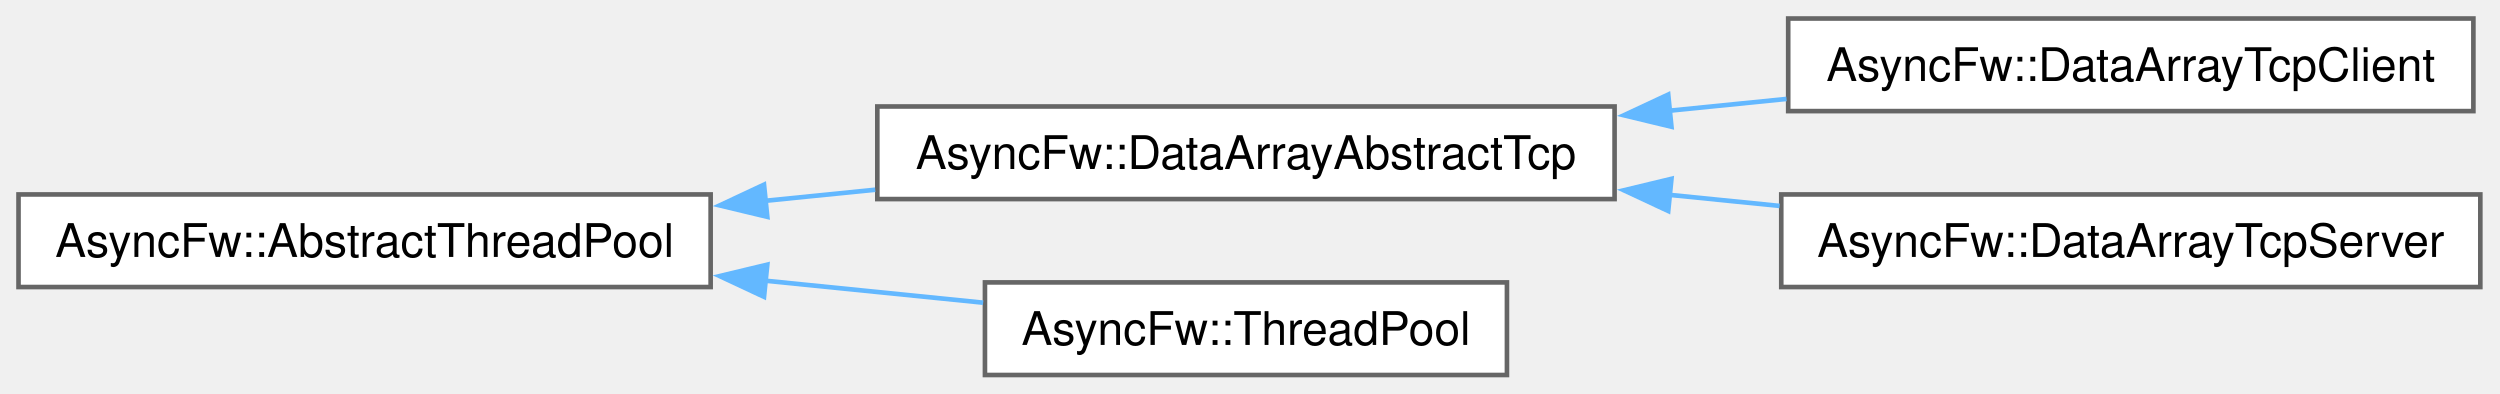
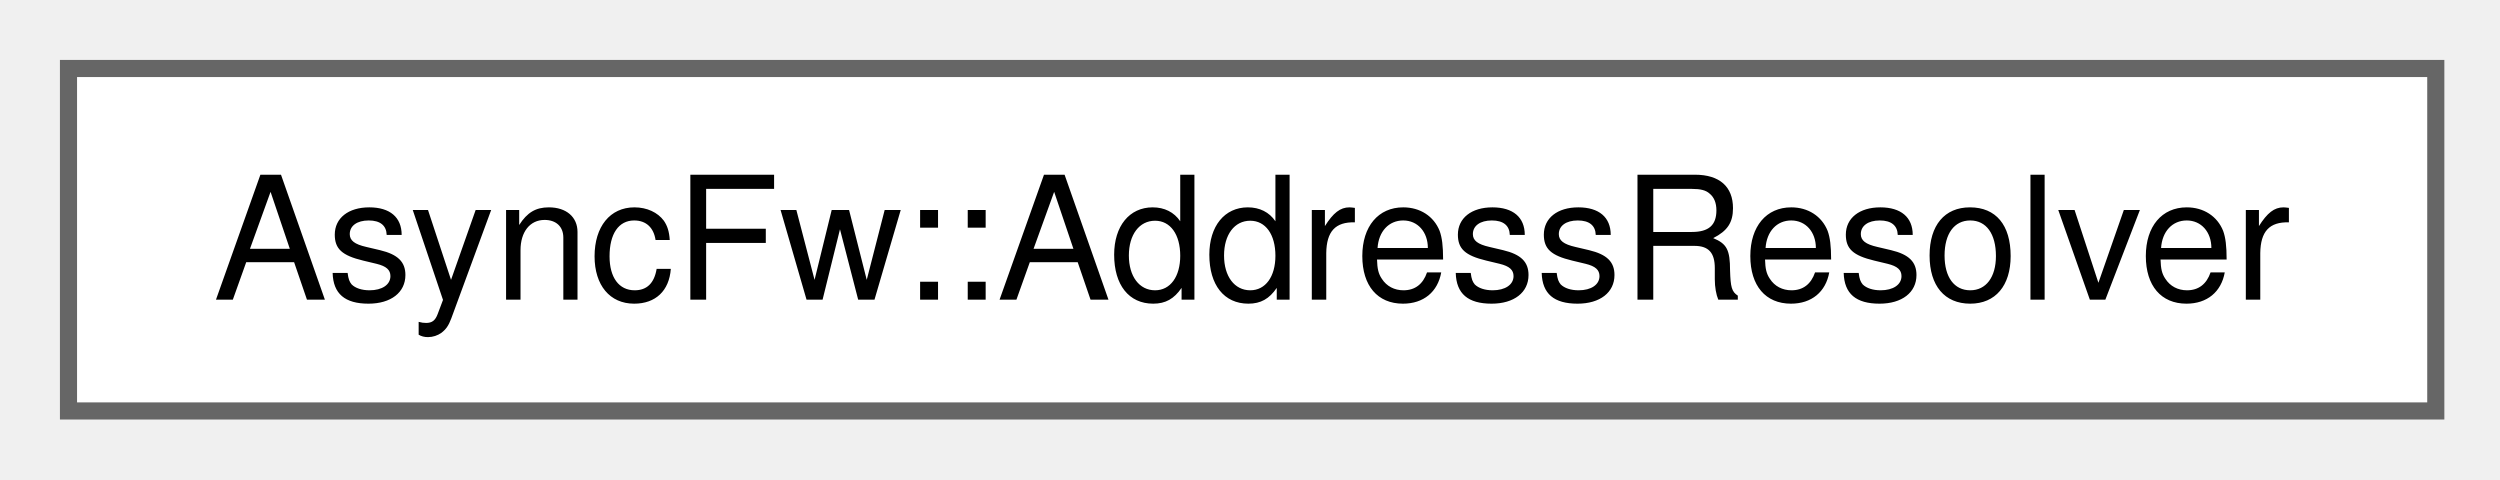
- <svg xmlns="http://www.w3.org/2000/svg" xmlns:xlink="http://www.w3.org/1999/xlink" width="540pt" height="85pt" viewBox="0.00 0.00 540.00 85.00">
-   <g id="graph0" class="graph" transform="scale(1 1) rotate(0) translate(4 81)">
+ <svg xmlns="http://www.w3.org/2000/svg" xmlns:xlink="http://www.w3.org/1999/xlink" width="146pt" height="28pt" viewBox="0.00 0.00 146.00 28.00">
+   <g id="graph0" class="graph" transform="scale(1 1) rotate(0) translate(4 24)">
    <g id="Node000000" class="node">
      <g id="a_Node000000">
-         <a xlink:href="classAsyncFw_1_1AbstractThreadPool.html" target="_top" xlink:title="Abstract base class for creating and managing thread pools.">
-           <polygon fill="white" stroke="#666666" points="149.5,-39 0,-39 0,-19 149.5,-19 149.5,-39" />
-           <text xml:space="preserve" text-anchor="middle" x="74.75" y="-25.5" font-family="Helvetica,sans-Serif" font-size="10.00">AsyncFw::AbstractThreadPool</text>
-         </a>
-       </g>
-     </g>
-     <g id="Node000001" class="node">
-       <g id="a_Node000001">
-         <a xlink:href="classAsyncFw_1_1DataArrayAbstractTcp.html" target="_top" xlink:title="Abstract base class implementing a multi-threaded TCP pool for socket and packet management.">
-           <polygon fill="white" stroke="#666666" points="344.75,-58 185.5,-58 185.5,-38 344.75,-38 344.75,-58" />
-           <text xml:space="preserve" text-anchor="middle" x="265.12" y="-44.5" font-family="Helvetica,sans-Serif" font-size="10.00">AsyncFw::DataArrayAbstractTcp</text>
-         </a>
-       </g>
-     </g>
-     <g id="edge15_Node000000_Node000001" class="edge">
-       <g id="a_edge15_Node000000_Node000001">
-         <a xlink:title=" ">
-           <path fill="none" stroke="#63b8ff" d="M161.12,-37.61C169.09,-38.41 177.14,-39.23 185.05,-40.02" />
-           <polygon fill="#63b8ff" stroke="#63b8ff" points="161.74,-34.16 151.44,-36.63 161.03,-41.12 161.74,-34.16" />
-         </a>
-       </g>
-     </g>
-     <g id="Node000004" class="node">
-       <g id="a_Node000004">
-         <a xlink:href="classAsyncFw_1_1ThreadPool.html" target="_top" xlink:title="Manages a set of reusable worker threads for concurrent task execution, eliminating the need to spawn...">
-           <polygon fill="white" stroke="#666666" points="321.5,-20 208.75,-20 208.75,0 321.5,0 321.5,-20" />
-           <text xml:space="preserve" text-anchor="middle" x="265.12" y="-6.5" font-family="Helvetica,sans-Serif" font-size="10.00">AsyncFw::ThreadPool</text>
-         </a>
-       </g>
-     </g>
-     <g id="edge18_Node000000_Node000004" class="edge">
-       <g id="a_edge18_Node000000_Node000004">
-         <a xlink:title=" ">
-           <path fill="none" stroke="#63b8ff" d="M160.98,-20.4C177.05,-18.78 193.48,-17.13 208.36,-15.62" />
-           <polygon fill="#63b8ff" stroke="#63b8ff" points="161.03,-16.88 151.44,-21.37 161.74,-23.84 161.03,-16.88" />
-         </a>
-       </g>
-     </g>
-     <g id="Node000002" class="node">
-       <g id="a_Node000002">
-         <a xlink:href="classAsyncFw_1_1DataArrayTcpClient.html" target="_top" xlink:title="An asynchronous TCP client class managing outgoing server connections and synchronous exchanges....">
-           <polygon fill="white" stroke="#666666" points="530.25,-77 382.25,-77 382.25,-57 530.25,-57 530.25,-77" />
-           <text xml:space="preserve" text-anchor="middle" x="456.25" y="-63.5" font-family="Helvetica,sans-Serif" font-size="10.00">AsyncFw::DataArrayTcpClient</text>
-         </a>
-       </g>
-     </g>
-     <g id="edge16_Node000001_Node000002" class="edge">
-       <g id="a_edge16_Node000001_Node000002">
-         <a xlink:title=" ">
-           <path fill="none" stroke="#63b8ff" d="M356.41,-57.07C364.95,-57.93 373.54,-58.79 381.89,-59.63" />
-           <polygon fill="#63b8ff" stroke="#63b8ff" points="357.04,-53.62 346.74,-56.1 356.34,-60.58 357.04,-53.62" />
-         </a>
-       </g>
-     </g>
-     <g id="Node000003" class="node">
-       <g id="a_Node000003">
-         <a xlink:href="classAsyncFw_1_1DataArrayTcpServer.html" target="_top" xlink:title="An asynchronous TCP server class managing client connections and TLS security. Inherits from DataArra...">
-           <polygon fill="white" stroke="#666666" points="531.75,-39 380.75,-39 380.75,-19 531.75,-19 531.75,-39" />
-           <text xml:space="preserve" text-anchor="middle" x="456.25" y="-25.5" font-family="Helvetica,sans-Serif" font-size="10.00">AsyncFw::DataArrayTcpServer</text>
-         </a>
-       </g>
-     </g>
-     <g id="edge17_Node000001_Node000003" class="edge">
-       <g id="a_edge17_Node000001_Node000003">
-         <a xlink:title=" ">
-           <path fill="none" stroke="#63b8ff" d="M356.5,-38.92C364.5,-38.12 372.54,-37.31 380.39,-36.52" />
-           <polygon fill="#63b8ff" stroke="#63b8ff" points="356.34,-35.42 346.74,-39.9 357.04,-42.38 356.34,-35.42" />
+         <a xlink:href="classAsyncFw_1_1AddressResolver.html" target="_top" xlink:title="Provides asynchronous DNS resolution using c-ares.">
+           <polygon fill="white" stroke="#666666" points="138.25,-20 0,-20 0,0 138.25,0 138.25,-20" />
+           <text xml:space="preserve" text-anchor="middle" x="69.12" y="-6.5" font-family="Helvetica,sans-Serif" font-size="10.00">AsyncFw::AddressResolver</text>
        </a>
      </g>
    </g>
  </g>
</svg>
